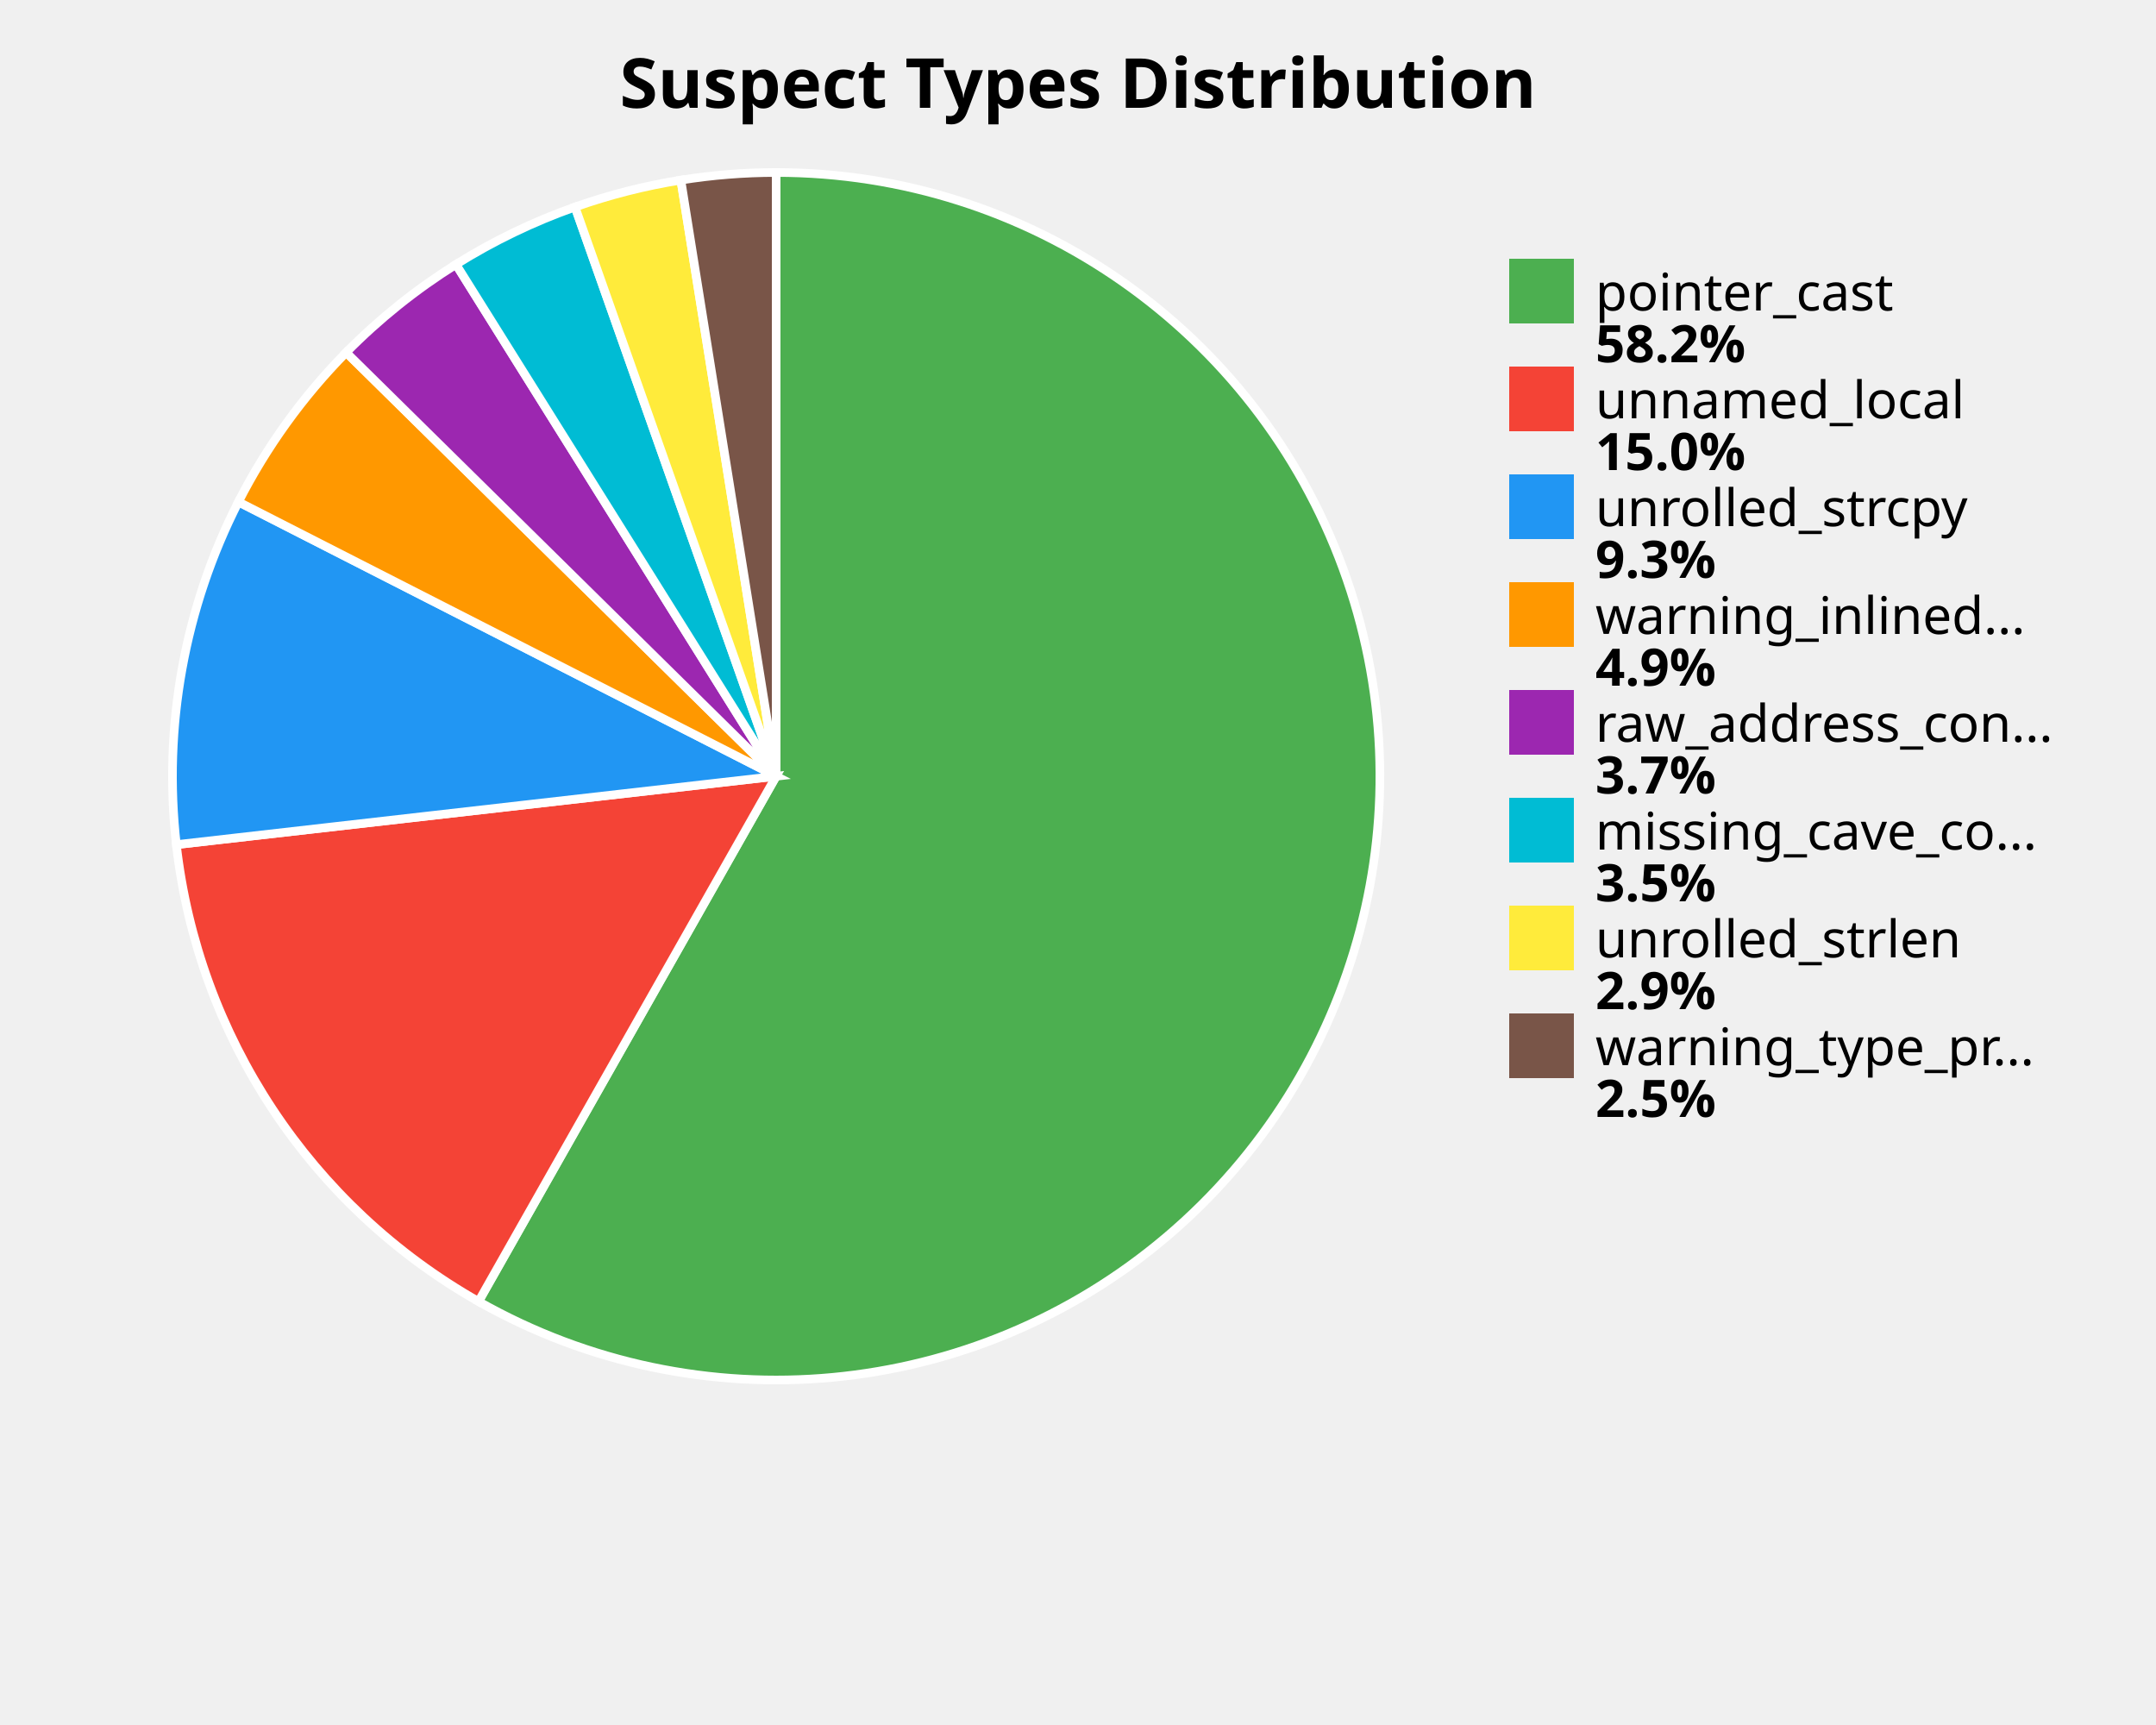
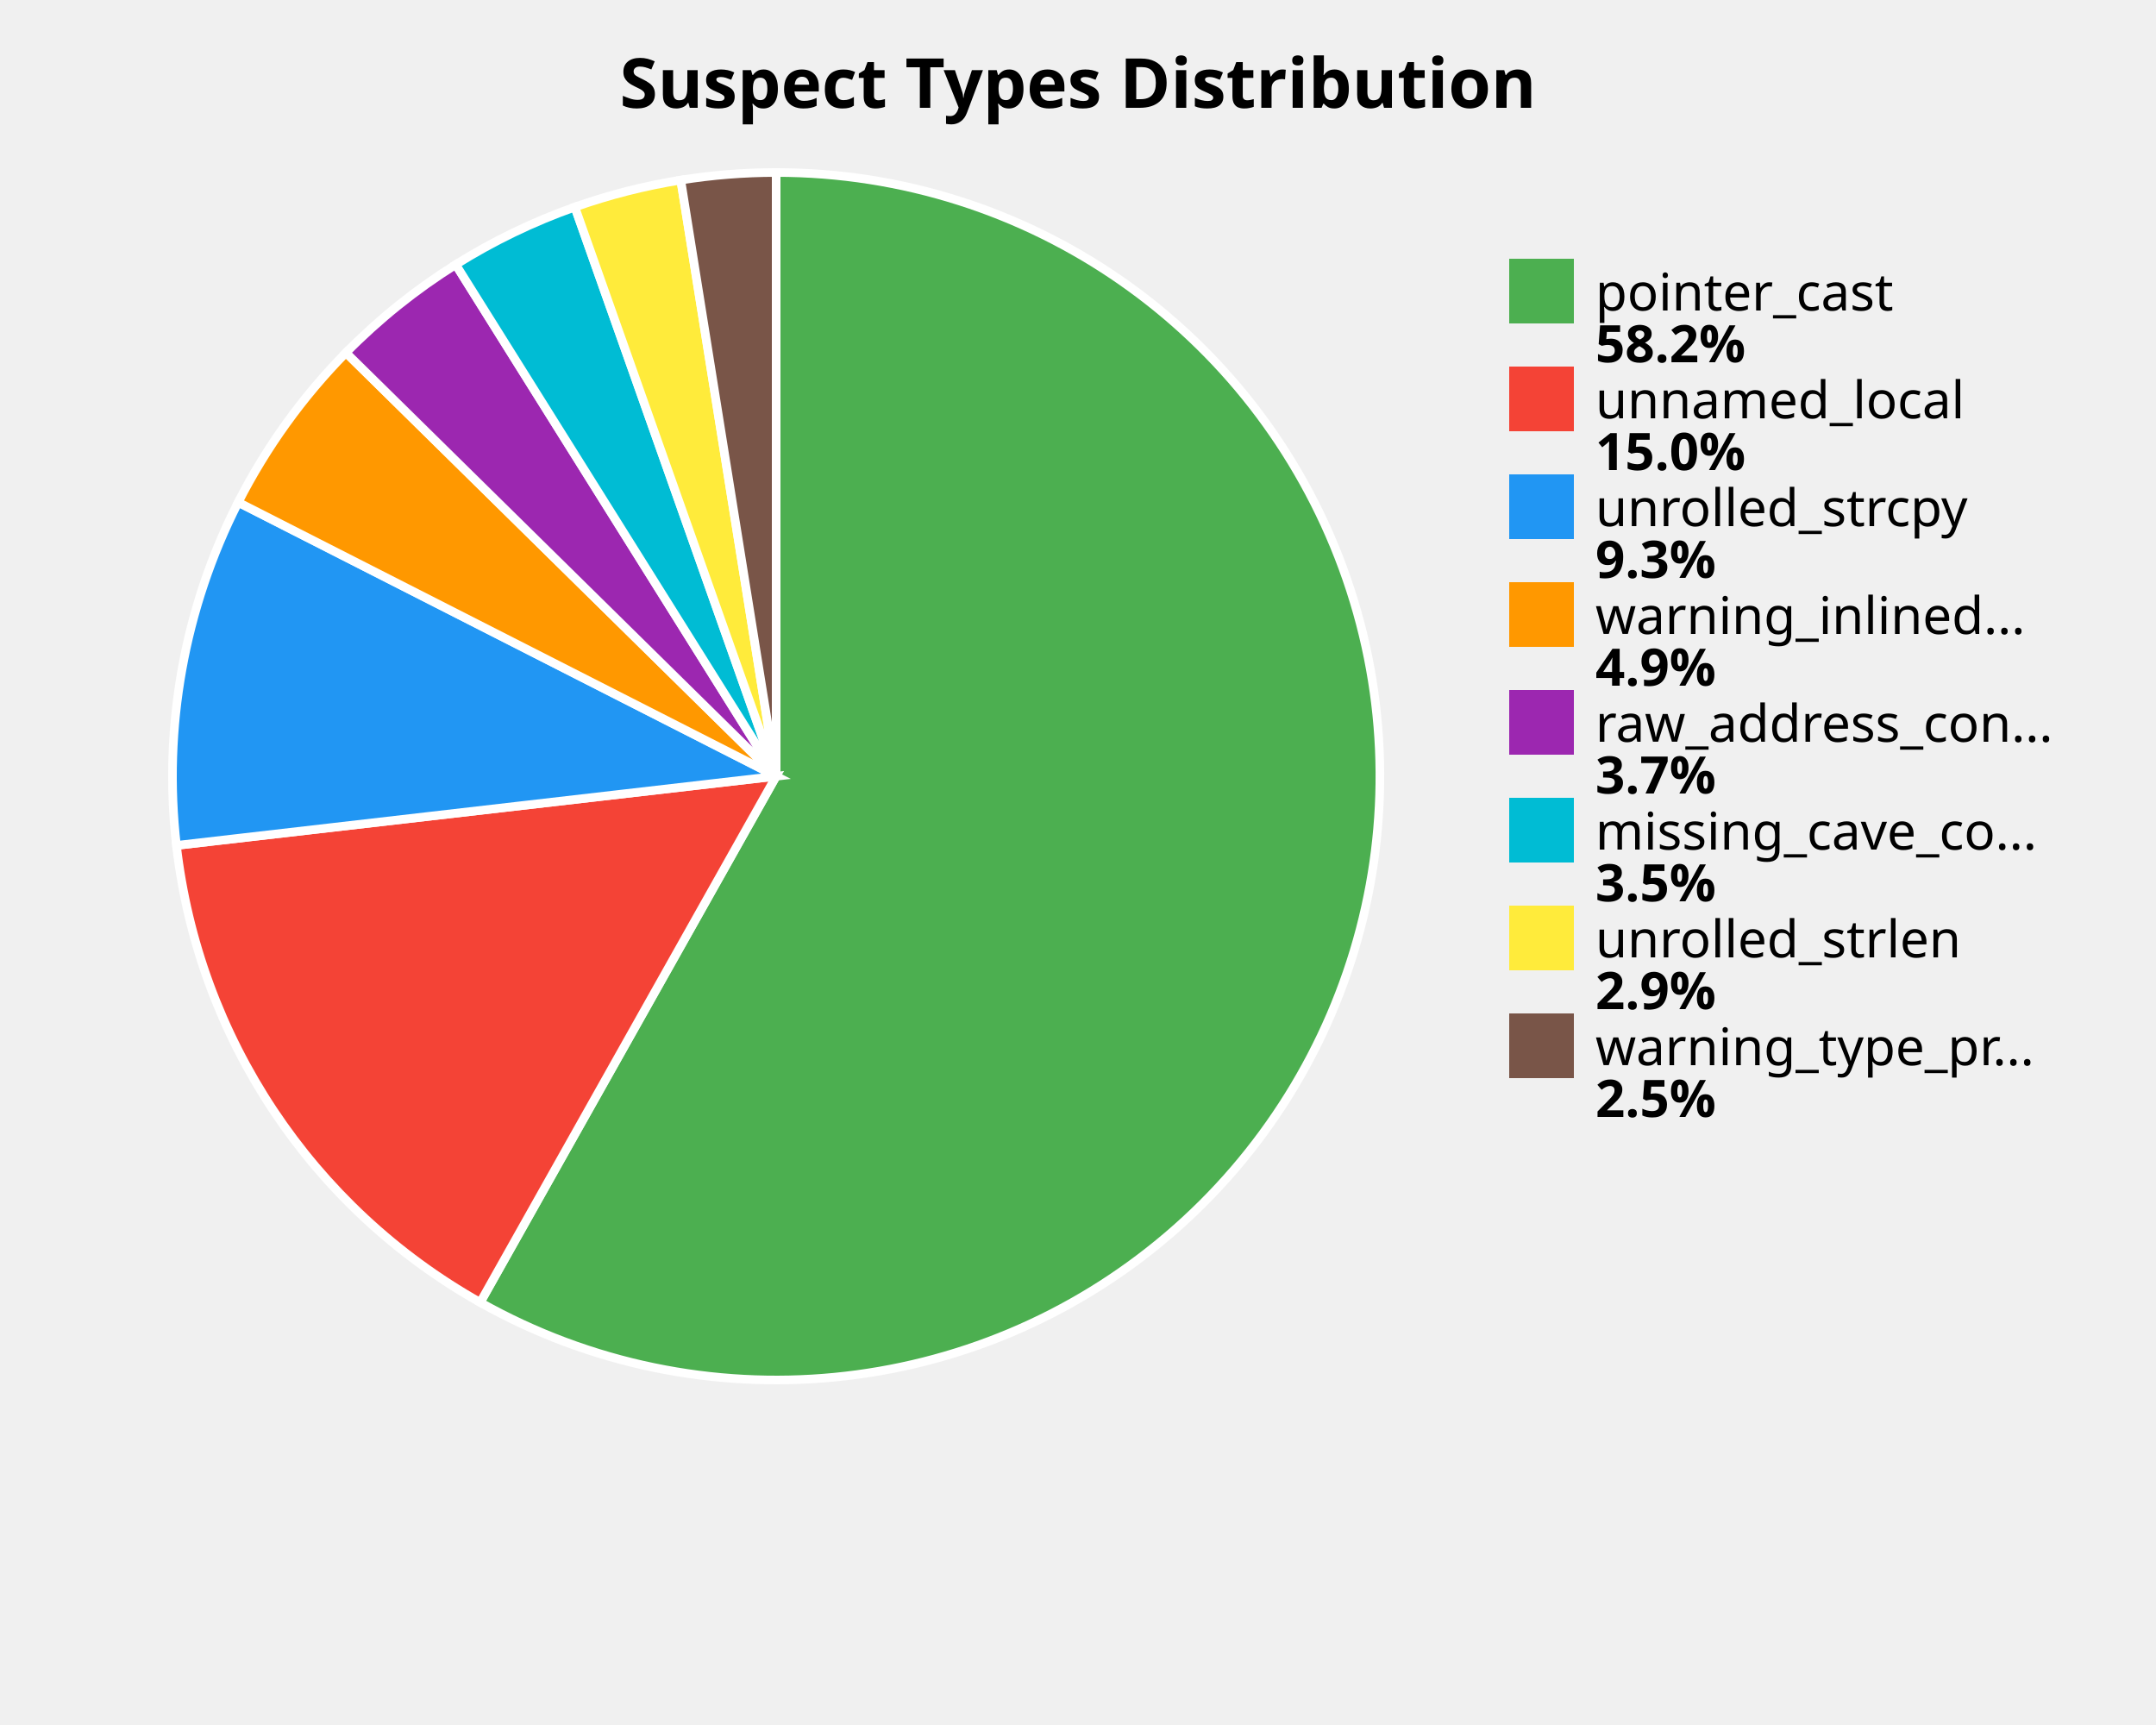
<svg xmlns="http://www.w3.org/2000/svg" width="500" height="400" viewBox="0 0 500 400">
  <style>
    .title { font: bold 16px sans-serif; }
    .label { font: 12px sans-serif; }
    .value { font: bold 12px sans-serif; }
  </style>
  <rect width="100%%" height="100%%" fill="white" />
  <text x="250" y="25" class="title" text-anchor="middle">Suspect Types Distribution</text>
-   <path d="M 180,180 L 180.00,40.00 A 140,140 0 1,1 110.98,301.80 Z" fill="#4CAF50" stroke="white" stroke-width="2" />
-   <path d="M 180,180 L 110.98,301.80 A 140,140 0 0,1 40.90,195.86 Z" fill="#F44336" stroke="white" stroke-width="2" />
-   <path d="M 180,180 L 40.90,195.86 A 140,140 0 0,1 55.29,116.38 Z" fill="#2196F3" stroke="white" stroke-width="2" />
-   <path d="M 180,180 L 55.29,116.38 A 140,140 0 0,1 80.28,81.73 Z" fill="#FF9800" stroke="white" stroke-width="2" />
-   <path d="M 180,180 L 80.28,81.73 A 140,140 0 0,1 105.75,61.31 Z" fill="#9C27B0" stroke="white" stroke-width="2" />
-   <path d="M 180,180 L 105.75,61.31 A 140,140 0 0,1 133.35,48.00 Z" fill="#00BCD4" stroke="white" stroke-width="2" />
-   <path d="M 180,180 L 133.35,48.00 A 140,140 0 0,1 157.90,41.76 Z" fill="#FFEB3B" stroke="white" stroke-width="2" />
-   <path d="M 180,180 L 157.90,41.76 A 140,140 0 0,1 180.00,40.00 Z" fill="#795548" stroke="white" stroke-width="2" />
+   <path d="M 180,180 L 180.00,40.00 A 140,140 0 1,1 111.37,302.02 Z" fill="#4CAF50" stroke="white" stroke-width="2" />
+   <path d="M 180,180 L 111.37,302.02 A 140,140 0 0,1 40.92,196.04 Z" fill="#F44336" stroke="white" stroke-width="2" />
+   <path d="M 180,180 L 40.92,196.04 A 140,140 0 0,1 55.24,116.48 Z" fill="#2196F3" stroke="white" stroke-width="2" />
+   <path d="M 180,180 L 55.24,116.48 A 140,140 0 0,1 80.23,81.79 Z" fill="#FF9800" stroke="white" stroke-width="2" />
+   <path d="M 180,180 L 80.23,81.79 A 140,140 0 0,1 105.69,61.35 Z" fill="#9C27B0" stroke="white" stroke-width="2" />
+   <path d="M 180,180 L 105.69,61.35 A 140,140 0 0,1 133.31,48.01 Z" fill="#00BCD4" stroke="white" stroke-width="2" />
+   <path d="M 180,180 L 133.31,48.01 A 140,140 0 0,1 157.88,41.76 Z" fill="#FFEB3B" stroke="white" stroke-width="2" />
+   <path d="M 180,180 L 157.88,41.76 A 140,140 0 0,1 180.00,40.00 Z" fill="#795548" stroke="white" stroke-width="2" />
  <rect x="350" y="60" width="15" height="15" fill="#4CAF50" />
  <text x="370" y="72" class="label">pointer_cast</text>
  <text x="370" y="84" class="value">58.2%</text>
  <rect x="350" y="85" width="15" height="15" fill="#F44336" />
  <text x="370" y="97" class="label">unnamed_local</text>
  <text x="370" y="109" class="value">15.0%</text>
  <rect x="350" y="110" width="15" height="15" fill="#2196F3" />
  <text x="370" y="122" class="label">unrolled_strcpy</text>
  <text x="370" y="134" class="value">9.3%</text>
  <rect x="350" y="135" width="15" height="15" fill="#FF9800" />
  <text x="370" y="147" class="label">warning_inlined...</text>
  <text x="370" y="159" class="value">4.9%</text>
  <rect x="350" y="160" width="15" height="15" fill="#9C27B0" />
  <text x="370" y="172" class="label">raw_address_con...</text>
  <text x="370" y="184" class="value">3.7%</text>
  <rect x="350" y="185" width="15" height="15" fill="#00BCD4" />
  <text x="370" y="197" class="label">missing_cave_co...</text>
  <text x="370" y="209" class="value">3.5%</text>
  <rect x="350" y="210" width="15" height="15" fill="#FFEB3B" />
  <text x="370" y="222" class="label">unrolled_strlen</text>
  <text x="370" y="234" class="value">2.9%</text>
  <rect x="350" y="235" width="15" height="15" fill="#795548" />
  <text x="370" y="247" class="label">warning_type_pr...</text>
  <text x="370" y="259" class="value">2.5%</text>
</svg>
